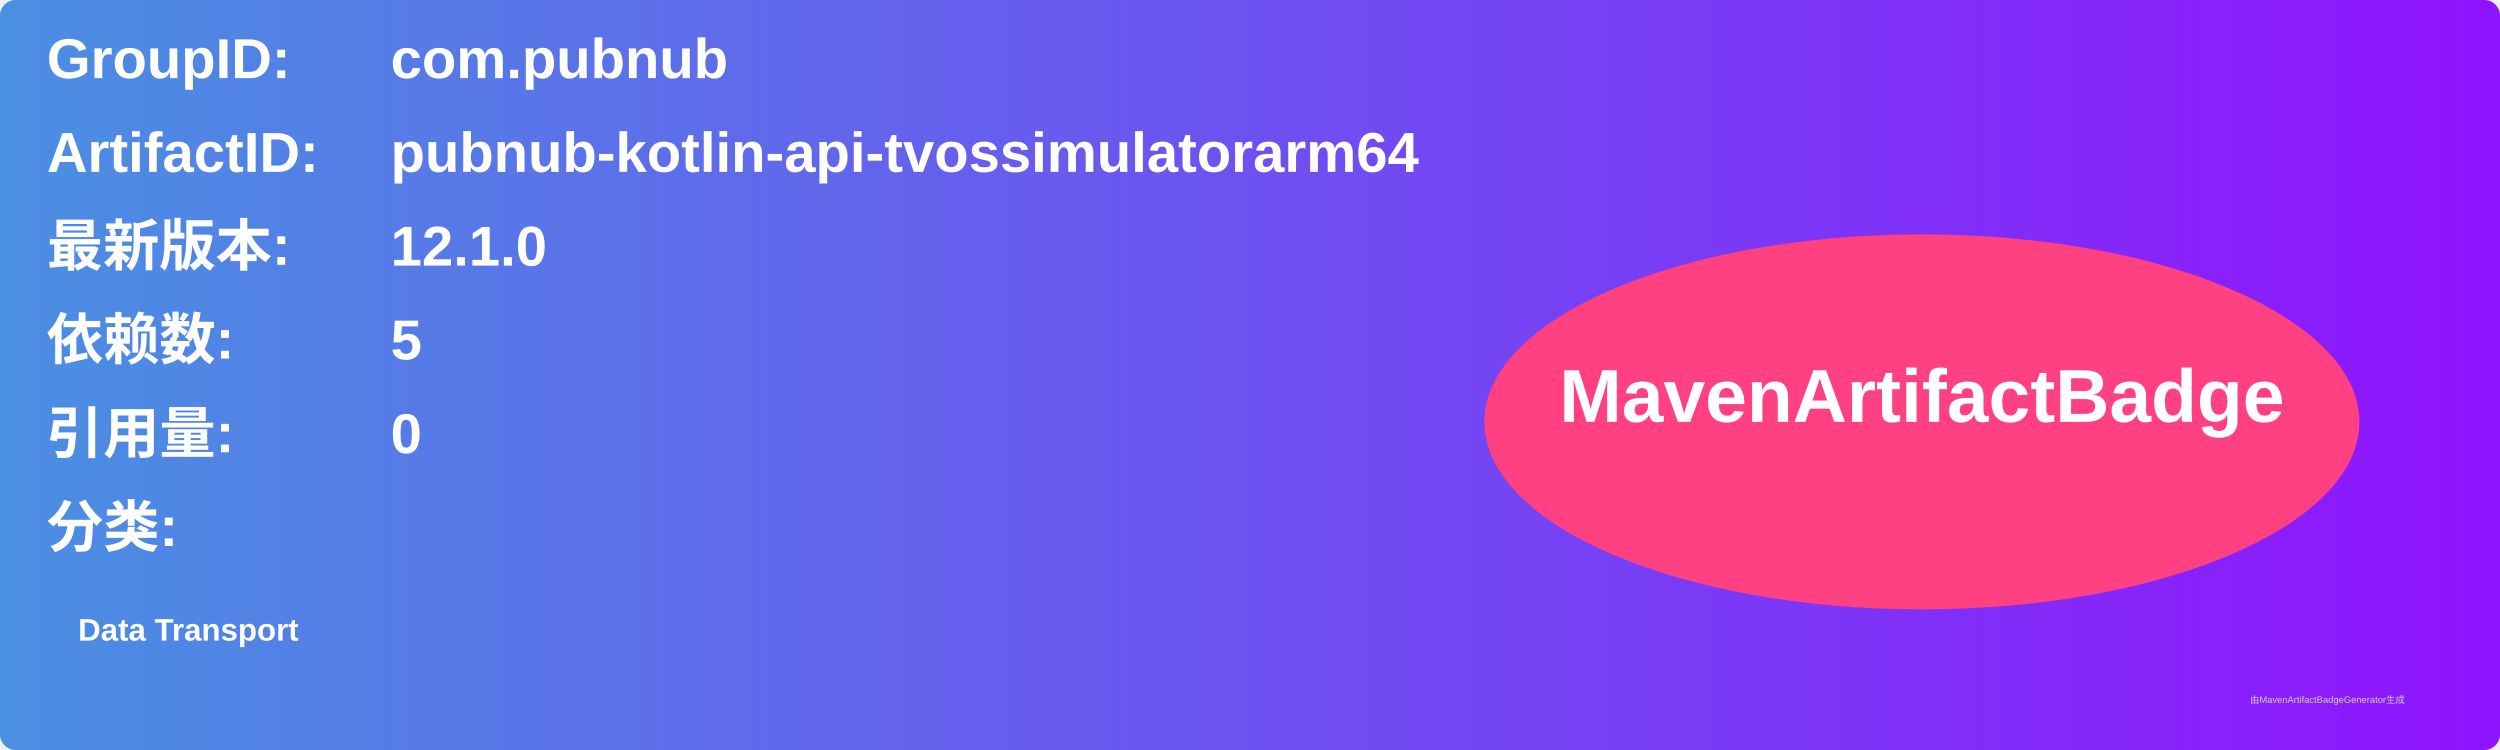
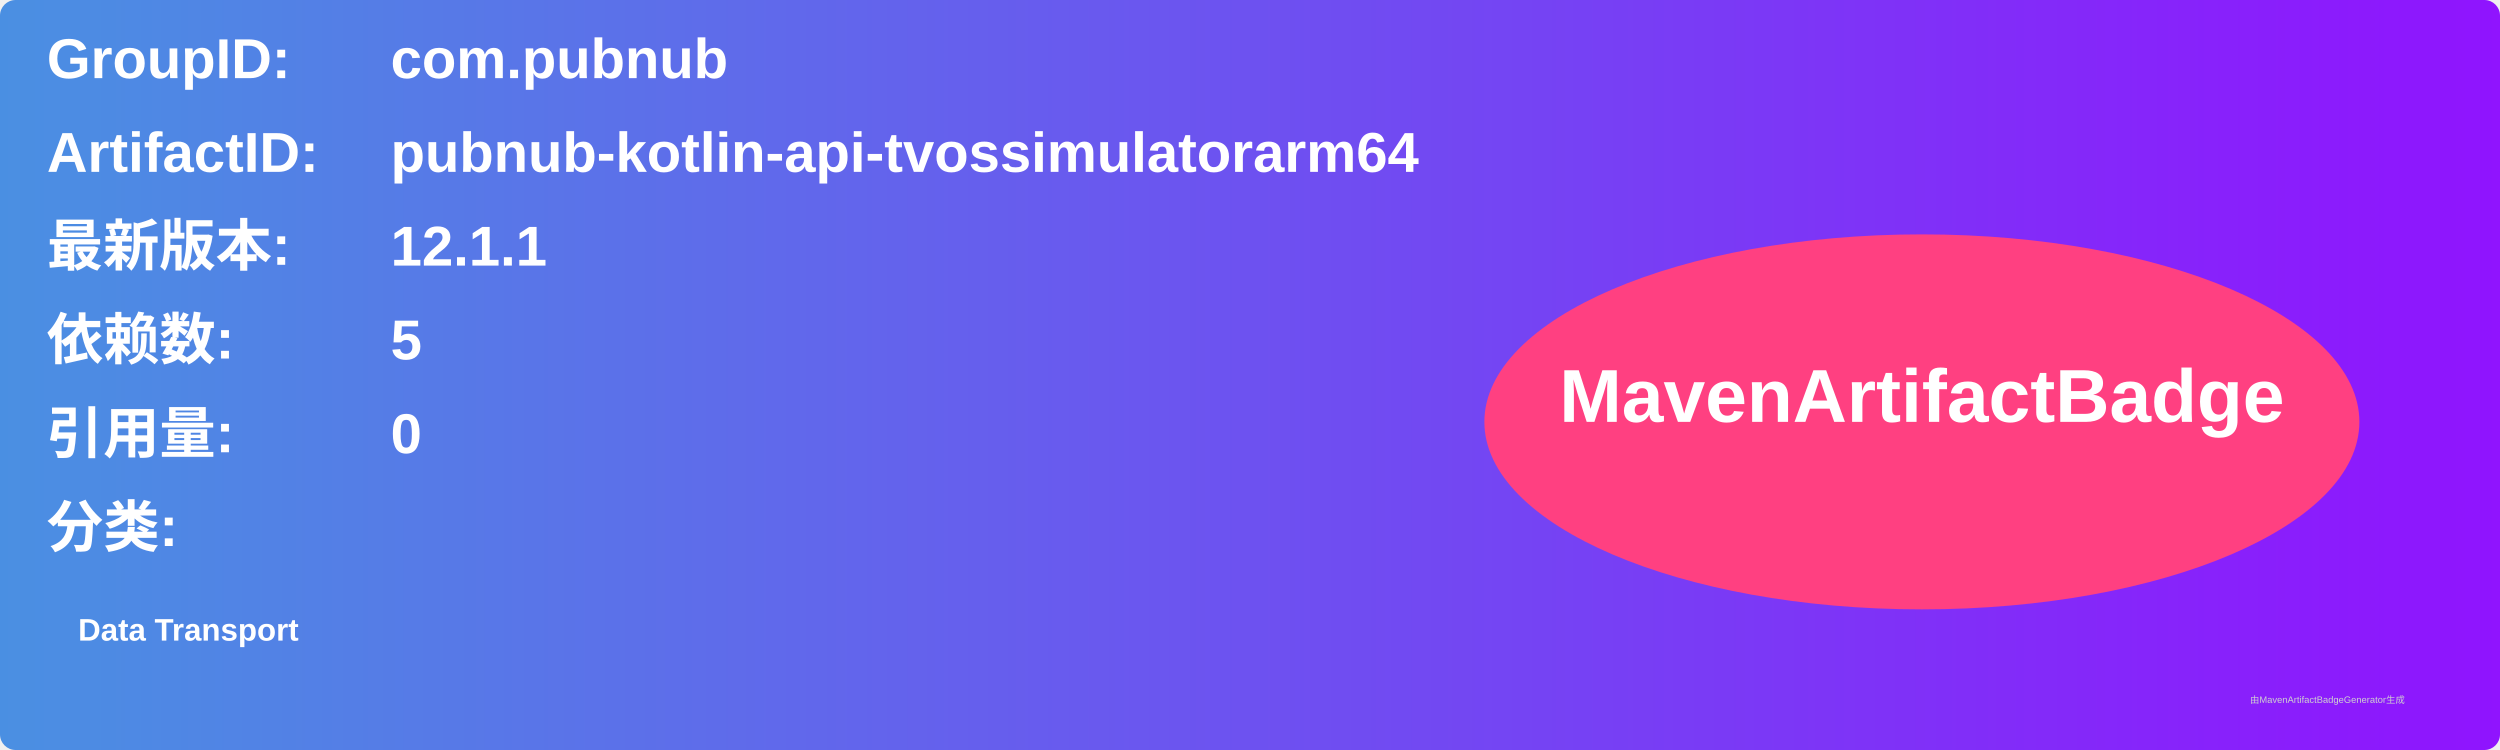
<svg xmlns="http://www.w3.org/2000/svg" width="800" height="240" viewBox="0 0 800 240">
  <linearGradient id="grad" x1="0%" y1="0%" x2="100%" y2="0%">
    <stop offset="0%" stop-color="#4a90e2" />
    <stop offset="100%" stop-color="#9013fe" />
  </linearGradient>
  <rect width="100%" height="100%" rx="5" ry="5" fill="url(#grad)" />
  <g transform="translate(15, 15)">
    <text x="0" y="10" font-family="Arial" font-size="18" fill="white" font-weight="bold" width="260">GroupID:</text>
    <text x="110" y="10" font-family="Arial" font-size="18" fill="white" font-weight="bold" width="460">com.pubnub</text>
    <text x="0" y="40" font-family="Arial" font-size="18" fill="white" font-weight="bold" width="260">ArtifactID:</text>
    <text x="110" y="40" font-family="Arial" font-size="18" fill="white" font-weight="bold" width="460">pubnub-kotlin-api-tvossimulatorarm64</text>
    <text x="0" y="70" font-family="Arial" font-size="18" fill="white" font-weight="bold">最新版本:</text>
    <text x="110" y="70" font-family="Arial" font-size="18" fill="white" font-weight="bold">
-       <tspan font-weight="bold">12.1.0</tspan>
+       <tspan font-weight="bold">12.1.1</tspan>
    </text>
    <text x="0" y="100" font-family="Arial" font-size="18" fill="white" font-weight="bold">依赖数: </text>
    <text x="110" y="100" font-family="Arial" font-size="18" fill="white">
      <tspan font-weight="bold">5</tspan>
    </text>
    <text x="0" y="130" font-family="Arial" font-size="18" fill="white" font-weight="bold">引用量: </text>
    <text x="110" y="130" font-family="Arial" font-size="18" fill="white">
      <tspan font-weight="bold">0</tspan>
    </text>
    <text x="0" y="160" font-family="Arial" font-size="18" fill="white" font-weight="bold">分类:</text>
    <text x="10" y="190" font-family="Arial" font-size="10" fill="white">
      <tspan font-weight="bold">Data Transport</tspan>
    </text>
    <ellipse cx="600" cy="120" rx="140" ry="60" fill="#ff4081" />
    <text x="600" y="120" text-anchor="middle" font-family="Arial" font-size="24" fill="white" font-weight="bold">MavenArtifactBadge</text>
  </g>
  <text x="720" y="225" font-family="Arial" font-size="3" fill="#d0d0d0">由MavenArtifactBadgeGenerator生成</text>
</svg>
